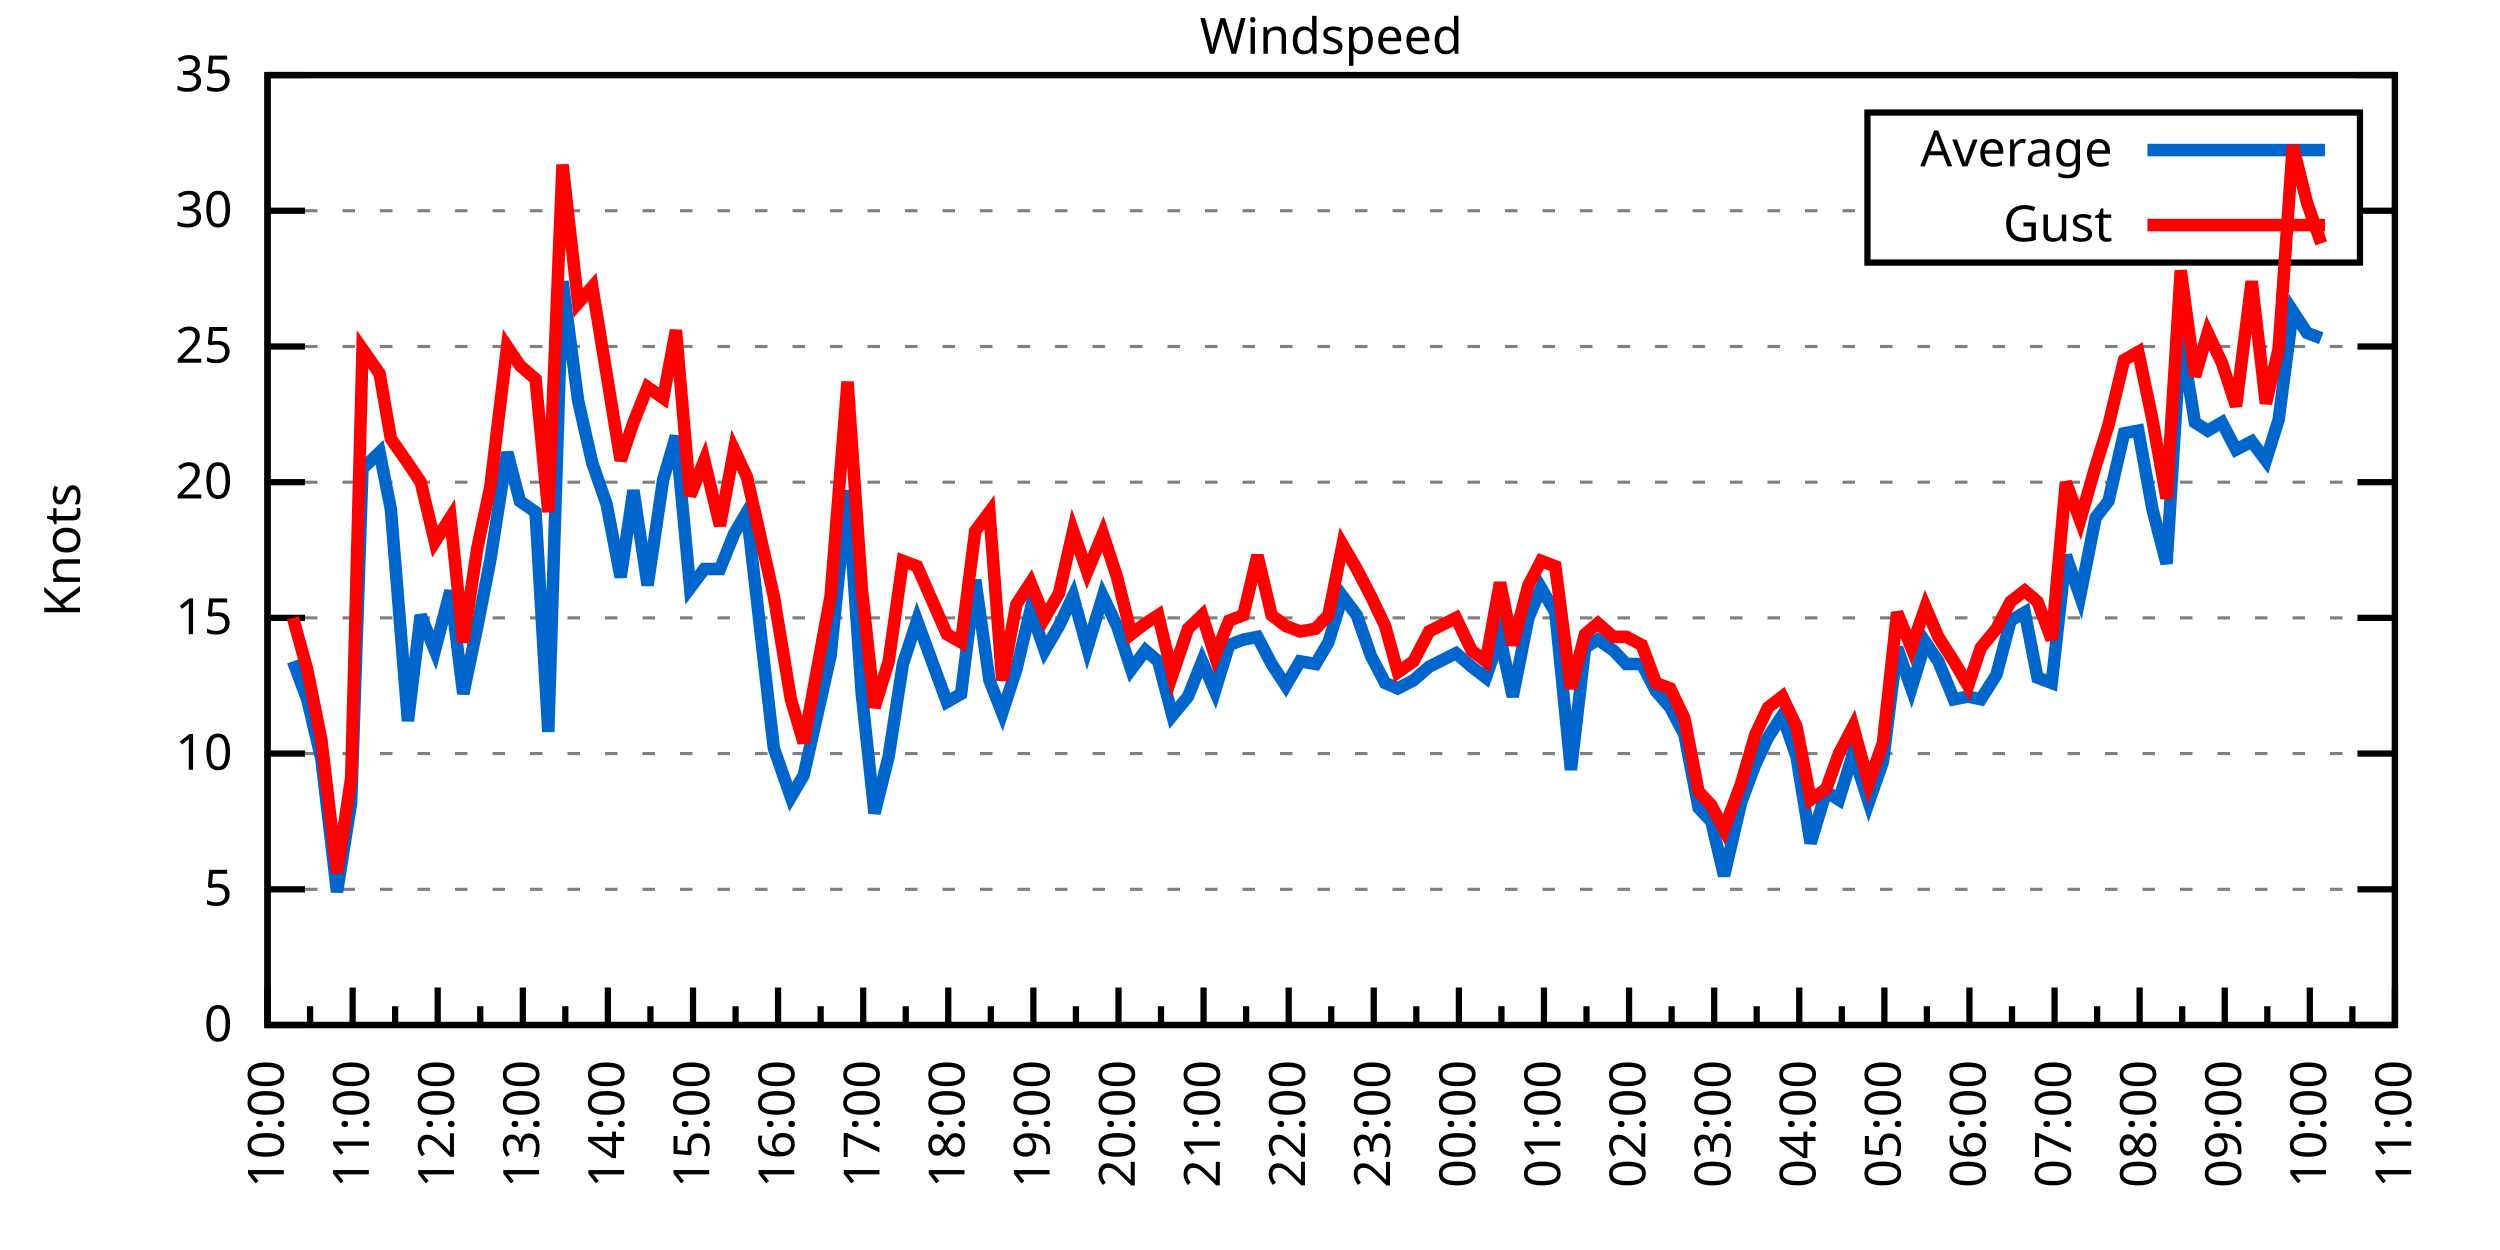
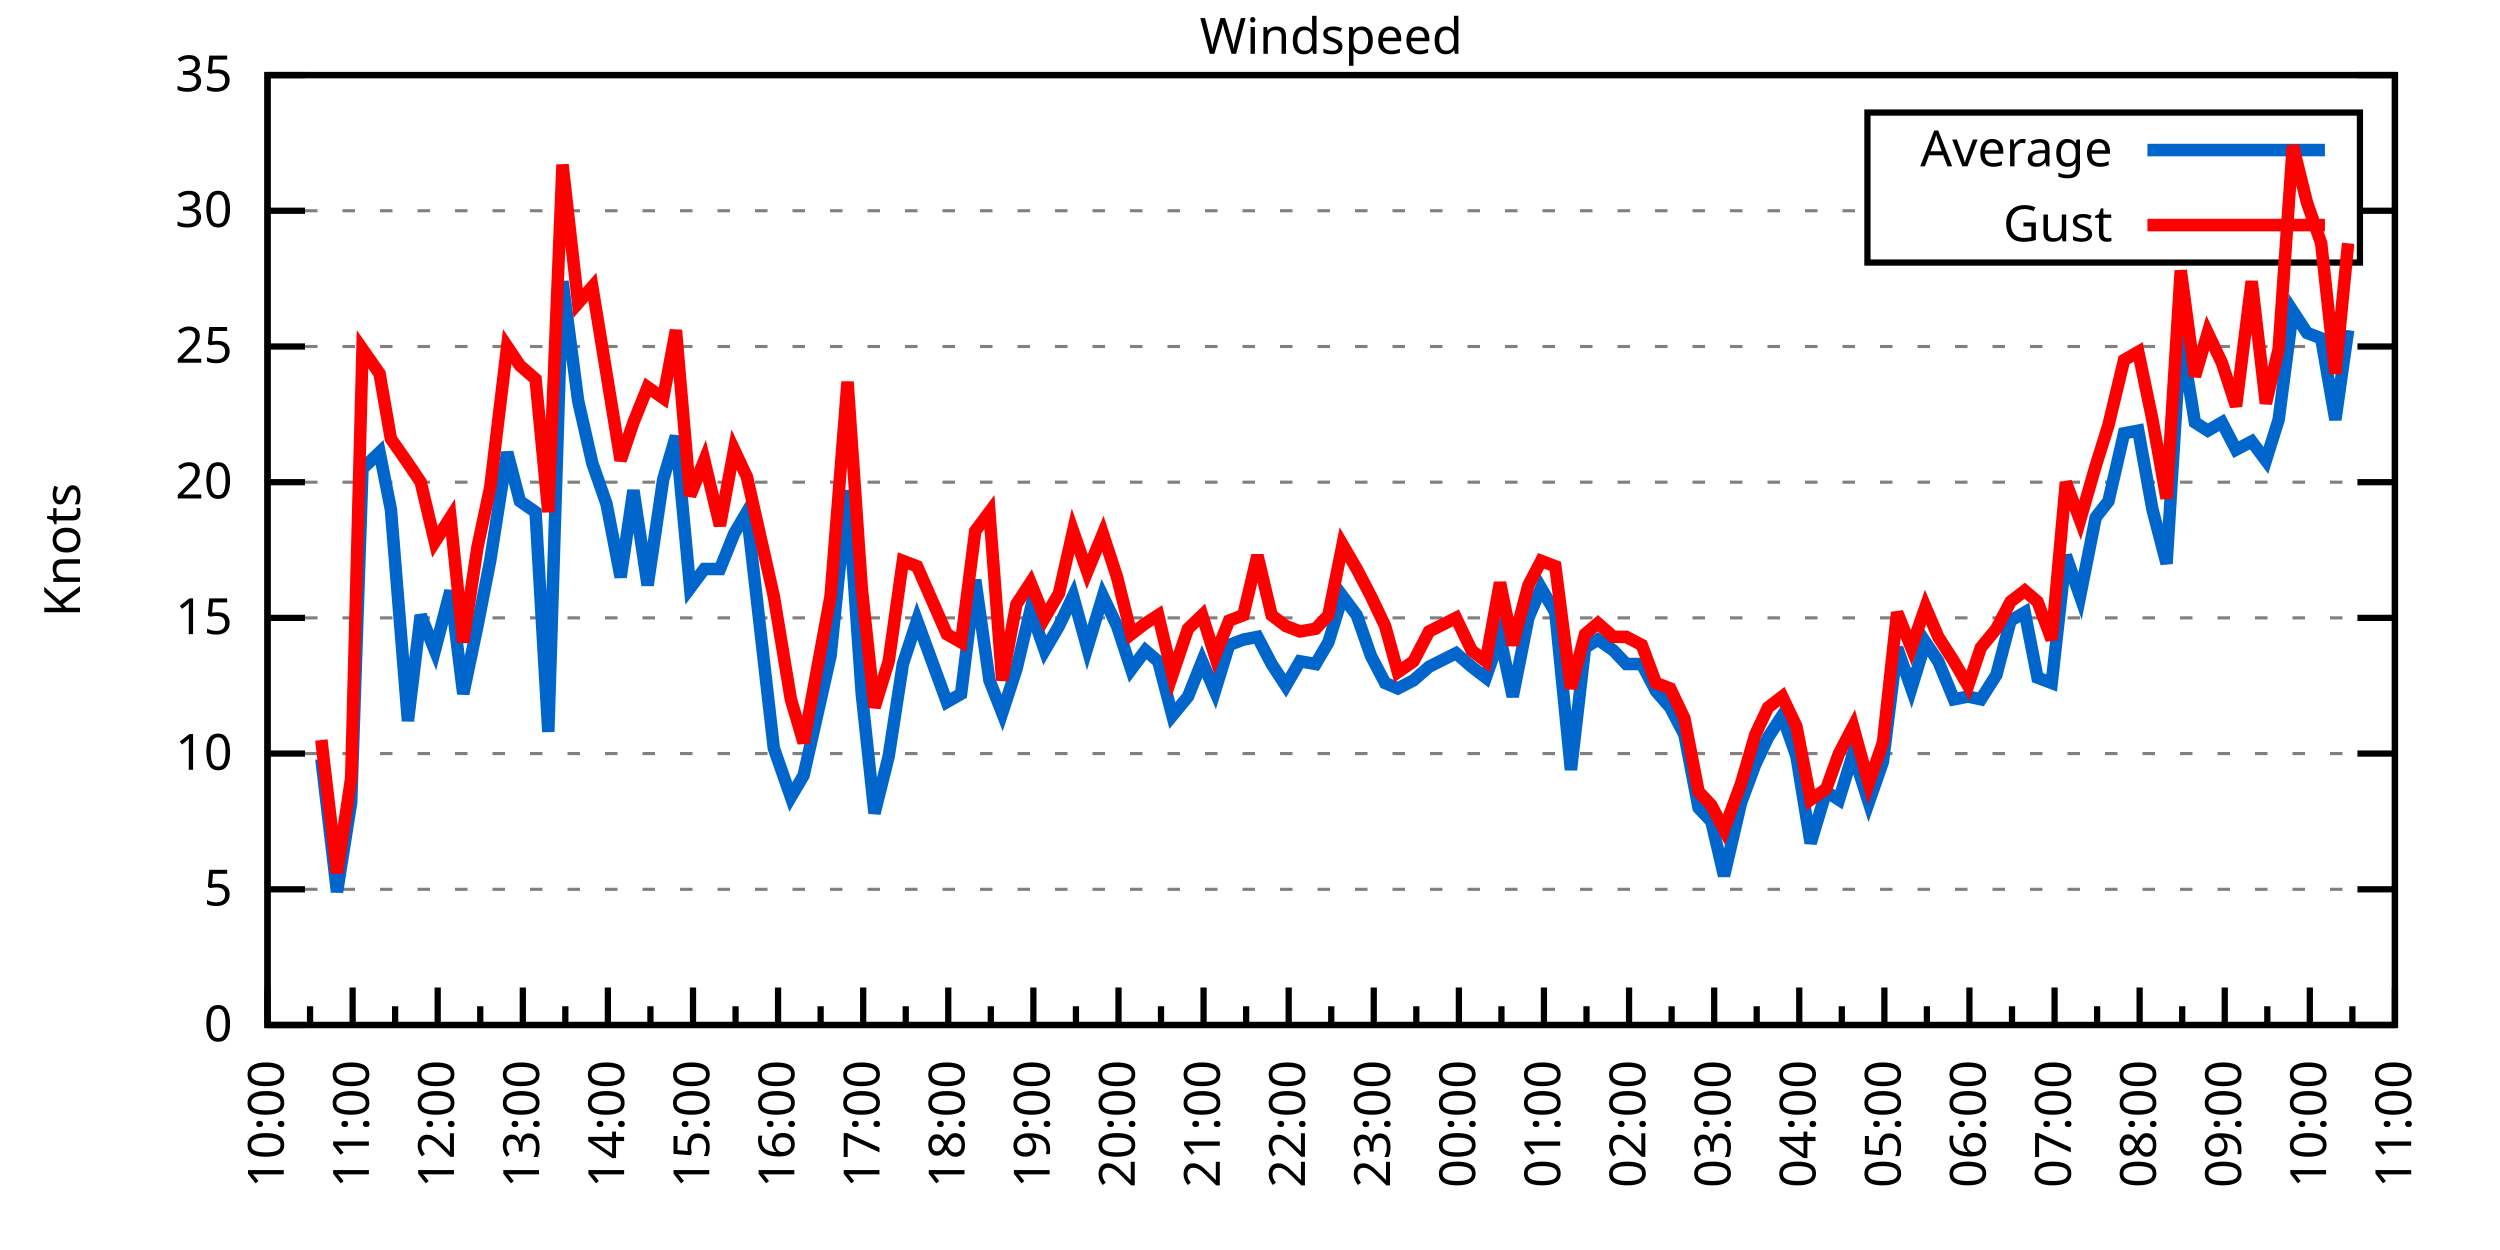
<svg xmlns="http://www.w3.org/2000/svg" xmlns:xlink="http://www.w3.org/1999/xlink" width="400" height="200" viewBox="0 0 400 200">
  <g id="gnuplot_canvas">
    <rect x="0" y="0" width="400" height="200" fill="none" />
    <defs>
      <circle id="gpDot" r="0.5" stroke-width="0.5" stroke="currentColor" />
      <path id="gpPt0" stroke-width="0.333" stroke="currentColor" d="M-1,0 h2 M0,-1 v2" />
      <path id="gpPt1" stroke-width="0.333" stroke="currentColor" d="M-1,-1 L1,1 M1,-1 L-1,1" />
      <path id="gpPt2" stroke-width="0.333" stroke="currentColor" d="M-1,0 L1,0 M0,-1 L0,1 M-1,-1 L1,1 M-1,1 L1,-1" />
      <rect id="gpPt3" stroke-width="0.333" stroke="currentColor" x="-1" y="-1" width="2" height="2" />
      <rect id="gpPt4" stroke-width="0.333" stroke="currentColor" fill="currentColor" x="-1" y="-1" width="2" height="2" />
      <circle id="gpPt5" stroke-width="0.333" stroke="currentColor" cx="0" cy="0" r="1" />
      <use xlink:href="#gpPt5" id="gpPt6" fill="currentColor" stroke="none" />
      <path id="gpPt7" stroke-width="0.333" stroke="currentColor" d="M0,-1.33 L-1.33,0.67 L1.33,0.67 z" />
      <use xlink:href="#gpPt7" id="gpPt8" fill="currentColor" stroke="none" />
      <use xlink:href="#gpPt7" id="gpPt9" stroke="currentColor" transform="rotate(180)" />
      <use xlink:href="#gpPt9" id="gpPt10" fill="currentColor" stroke="none" />
      <use xlink:href="#gpPt3" id="gpPt11" stroke="currentColor" transform="rotate(45)" />
      <use xlink:href="#gpPt11" id="gpPt12" fill="currentColor" stroke="none" />
      <path id="gpPt13" stroke-width="0.333" stroke="currentColor" d="M0,1.330 L1.265,0.411 L0.782,-1.067 L-0.782,-1.076 L-1.265,0.411 z" />
      <use xlink:href="#gpPt13" id="gpPt14" fill="currentColor" stroke="none" />
      <filter id="textbox" filterUnits="objectBoundingBox" x="0" y="0" height="1" width="1">
        <feFlood flood-color="white" flood-opacity="1" result="bgnd" />
        <feComposite in="SourceGraphic" in2="bgnd" operator="atop" />
      </filter>
      <filter id="greybox" filterUnits="objectBoundingBox" x="0" y="0" height="1" width="1">
        <feFlood flood-color="lightgrey" flood-opacity="1" result="grey" />
        <feComposite in="SourceGraphic" in2="grey" operator="atop" />
      </filter>
    </defs>
    <g fill="none" color="white" stroke="currentColor" stroke-width="1.00" stroke-linecap="butt" stroke-linejoin="miter">
</g>
    <g fill="none" color="black" stroke="currentColor" stroke-width="1.00" stroke-linecap="butt" stroke-linejoin="miter">
      <g stroke="none" shape-rendering="crispEdges">
        <polygon fill="rgb(255, 255, 255)" points="42.80,164.00 383.18,164.00 383.18,12.02 42.80,12.02 " />
      </g>
    </g>
    <g fill="none" color="black" stroke="currentColor" stroke-width="1.00" stroke-linecap="butt" stroke-linejoin="miter">
</g>
    <g fill="none" color="black" stroke="black" stroke-width="0.50" stroke-linecap="butt" stroke-linejoin="miter">
</g>
    <g fill="none" color="gray" stroke="currentColor" stroke-width="0.50" stroke-linecap="butt" stroke-linejoin="miter">
      <path stroke="gray" stroke-dasharray="2,4" class="gridline" d="M42.80,164.00 L383.19,164.00  " />
    </g>
    <g fill="none" color="gray" stroke="gray" stroke-width="1.00" stroke-linecap="butt" stroke-linejoin="miter">
</g>
    <g fill="none" color="black" stroke="currentColor" stroke-width="1.00" stroke-linecap="butt" stroke-linejoin="miter">
      <path stroke="black" d="M42.80,164.00 L48.80,164.00 M383.19,164.00 L377.19,164.00  " />
      <g transform="translate(37.20,166.60)" stroke="none" fill="black" font-family="Sans" font-size="8.00" text-anchor="end">
        <text>
          <tspan font-family="Sans"> 0</tspan>
        </text>
      </g>
    </g>
    <g fill="none" color="black" stroke="currentColor" stroke-width="1.00" stroke-linecap="butt" stroke-linejoin="miter">
</g>
    <g fill="none" color="black" stroke="black" stroke-width="0.50" stroke-linecap="butt" stroke-linejoin="miter">
</g>
    <g fill="none" color="gray" stroke="currentColor" stroke-width="0.50" stroke-linecap="butt" stroke-linejoin="miter">
      <path stroke="gray" stroke-dasharray="2,4" class="gridline" d="M42.80,142.29 L383.19,142.29  " />
    </g>
    <g fill="none" color="gray" stroke="gray" stroke-width="1.00" stroke-linecap="butt" stroke-linejoin="miter">
</g>
    <g fill="none" color="black" stroke="currentColor" stroke-width="1.00" stroke-linecap="butt" stroke-linejoin="miter">
      <path stroke="black" d="M42.80,142.29 L48.80,142.29 M383.19,142.29 L377.19,142.29  " />
      <g transform="translate(37.20,144.89)" stroke="none" fill="black" font-family="Sans" font-size="8.00" text-anchor="end">
        <text>
          <tspan font-family="Sans"> 5</tspan>
        </text>
      </g>
    </g>
    <g fill="none" color="black" stroke="currentColor" stroke-width="1.00" stroke-linecap="butt" stroke-linejoin="miter">
</g>
    <g fill="none" color="black" stroke="black" stroke-width="0.50" stroke-linecap="butt" stroke-linejoin="miter">
</g>
    <g fill="none" color="gray" stroke="currentColor" stroke-width="0.50" stroke-linecap="butt" stroke-linejoin="miter">
      <path stroke="gray" stroke-dasharray="2,4" class="gridline" d="M42.80,120.57 L383.19,120.57  " />
    </g>
    <g fill="none" color="gray" stroke="gray" stroke-width="1.00" stroke-linecap="butt" stroke-linejoin="miter">
</g>
    <g fill="none" color="black" stroke="currentColor" stroke-width="1.00" stroke-linecap="butt" stroke-linejoin="miter">
      <path stroke="black" d="M42.80,120.57 L48.80,120.57 M383.19,120.57 L377.19,120.57  " />
      <g transform="translate(37.20,123.17)" stroke="none" fill="black" font-family="Sans" font-size="8.00" text-anchor="end">
        <text>
          <tspan font-family="Sans"> 10</tspan>
        </text>
      </g>
    </g>
    <g fill="none" color="black" stroke="currentColor" stroke-width="1.00" stroke-linecap="butt" stroke-linejoin="miter">
</g>
    <g fill="none" color="black" stroke="black" stroke-width="0.50" stroke-linecap="butt" stroke-linejoin="miter">
</g>
    <g fill="none" color="gray" stroke="currentColor" stroke-width="0.50" stroke-linecap="butt" stroke-linejoin="miter">
      <path stroke="gray" stroke-dasharray="2,4" class="gridline" d="M42.80,98.86 L383.19,98.86  " />
    </g>
    <g fill="none" color="gray" stroke="gray" stroke-width="1.00" stroke-linecap="butt" stroke-linejoin="miter">
</g>
    <g fill="none" color="black" stroke="currentColor" stroke-width="1.00" stroke-linecap="butt" stroke-linejoin="miter">
      <path stroke="black" d="M42.80,98.86 L48.80,98.86 M383.19,98.86 L377.19,98.86  " />
      <g transform="translate(37.20,101.46)" stroke="none" fill="black" font-family="Sans" font-size="8.00" text-anchor="end">
        <text>
          <tspan font-family="Sans"> 15</tspan>
        </text>
      </g>
    </g>
    <g fill="none" color="black" stroke="currentColor" stroke-width="1.00" stroke-linecap="butt" stroke-linejoin="miter">
</g>
    <g fill="none" color="black" stroke="black" stroke-width="0.50" stroke-linecap="butt" stroke-linejoin="miter">
</g>
    <g fill="none" color="gray" stroke="currentColor" stroke-width="0.50" stroke-linecap="butt" stroke-linejoin="miter">
      <path stroke="gray" stroke-dasharray="2,4" class="gridline" d="M42.80,77.15 L383.19,77.15  " />
    </g>
    <g fill="none" color="gray" stroke="gray" stroke-width="1.00" stroke-linecap="butt" stroke-linejoin="miter">
</g>
    <g fill="none" color="black" stroke="currentColor" stroke-width="1.00" stroke-linecap="butt" stroke-linejoin="miter">
      <path stroke="black" d="M42.80,77.15 L48.80,77.15 M383.19,77.15 L377.19,77.15  " />
      <g transform="translate(37.20,79.75)" stroke="none" fill="black" font-family="Sans" font-size="8.00" text-anchor="end">
        <text>
          <tspan font-family="Sans"> 20</tspan>
        </text>
      </g>
    </g>
    <g fill="none" color="black" stroke="currentColor" stroke-width="1.00" stroke-linecap="butt" stroke-linejoin="miter">
</g>
    <g fill="none" color="black" stroke="black" stroke-width="0.50" stroke-linecap="butt" stroke-linejoin="miter">
</g>
    <g fill="none" color="gray" stroke="currentColor" stroke-width="0.50" stroke-linecap="butt" stroke-linejoin="miter">
      <path stroke="gray" stroke-dasharray="2,4" class="gridline" d="M42.80,55.44 L383.19,55.44  " />
    </g>
    <g fill="none" color="gray" stroke="gray" stroke-width="1.00" stroke-linecap="butt" stroke-linejoin="miter">
</g>
    <g fill="none" color="black" stroke="currentColor" stroke-width="1.00" stroke-linecap="butt" stroke-linejoin="miter">
      <path stroke="black" d="M42.80,55.44 L48.80,55.44 M383.19,55.44 L377.19,55.44  " />
      <g transform="translate(37.20,58.04)" stroke="none" fill="black" font-family="Sans" font-size="8.00" text-anchor="end">
        <text>
          <tspan font-family="Sans"> 25</tspan>
        </text>
      </g>
    </g>
    <g fill="none" color="black" stroke="currentColor" stroke-width="1.00" stroke-linecap="butt" stroke-linejoin="miter">
</g>
    <g fill="none" color="black" stroke="black" stroke-width="0.50" stroke-linecap="butt" stroke-linejoin="miter">
</g>
    <g fill="none" color="gray" stroke="currentColor" stroke-width="0.50" stroke-linecap="butt" stroke-linejoin="miter">
      <path stroke="gray" stroke-dasharray="2,4" class="gridline" d="M42.80,33.72 L298.79,33.72 M377.59,33.72 L383.19,33.72  " />
    </g>
    <g fill="none" color="gray" stroke="gray" stroke-width="1.00" stroke-linecap="butt" stroke-linejoin="miter">
</g>
    <g fill="none" color="black" stroke="currentColor" stroke-width="1.00" stroke-linecap="butt" stroke-linejoin="miter">
      <path stroke="black" d="M42.80,33.72 L48.80,33.72 M383.19,33.72 L377.19,33.72  " />
      <g transform="translate(37.20,36.32)" stroke="none" fill="black" font-family="Sans" font-size="8.00" text-anchor="end">
        <text>
          <tspan font-family="Sans"> 30</tspan>
        </text>
      </g>
    </g>
    <g fill="none" color="black" stroke="currentColor" stroke-width="1.00" stroke-linecap="butt" stroke-linejoin="miter">
</g>
    <g fill="none" color="black" stroke="black" stroke-width="0.50" stroke-linecap="butt" stroke-linejoin="miter">
</g>
    <g fill="none" color="gray" stroke="currentColor" stroke-width="0.50" stroke-linecap="butt" stroke-linejoin="miter">
      <path stroke="gray" stroke-dasharray="2,4" class="gridline" d="M42.80,12.01 L383.19,12.01  " />
    </g>
    <g fill="none" color="gray" stroke="gray" stroke-width="1.00" stroke-linecap="butt" stroke-linejoin="miter">
</g>
    <g fill="none" color="black" stroke="currentColor" stroke-width="1.00" stroke-linecap="butt" stroke-linejoin="miter">
      <path stroke="black" d="M42.80,12.01 L48.80,12.01 M383.19,12.01 L377.19,12.01  " />
      <g transform="translate(37.20,14.61)" stroke="none" fill="black" font-family="Sans" font-size="8.00" text-anchor="end">
        <text>
          <tspan font-family="Sans"> 35</tspan>
        </text>
      </g>
    </g>
    <g fill="none" color="black" stroke="currentColor" stroke-width="1.00" stroke-linecap="butt" stroke-linejoin="miter">
      <path stroke="black" d="M42.80,164.00 L42.80,158.00  " />
      <g transform="translate(45.40,169.60) rotate(270)" stroke="none" fill="black" font-family="Sans" font-size="8.00" text-anchor="end">
        <text>
          <tspan font-family="Sans">10:00</tspan>
        </text>
      </g>
    </g>
    <g fill="none" color="black" stroke="currentColor" stroke-width="1.00" stroke-linecap="butt" stroke-linejoin="miter">
      <path stroke="black" d="M49.61,164.00 L49.61,161.00 M56.42,164.00 L56.42,158.00  " />
      <g transform="translate(59.02,169.60) rotate(270)" stroke="none" fill="black" font-family="Sans" font-size="8.00" text-anchor="end">
        <text>
          <tspan font-family="Sans">11:00</tspan>
        </text>
      </g>
    </g>
    <g fill="none" color="black" stroke="currentColor" stroke-width="1.00" stroke-linecap="butt" stroke-linejoin="miter">
      <path stroke="black" d="M63.22,164.00 L63.22,161.00 M70.03,164.00 L70.03,158.00  " />
      <g transform="translate(72.63,169.60) rotate(270)" stroke="none" fill="black" font-family="Sans" font-size="8.00" text-anchor="end">
        <text>
          <tspan font-family="Sans">12:00</tspan>
        </text>
      </g>
    </g>
    <g fill="none" color="black" stroke="currentColor" stroke-width="1.00" stroke-linecap="butt" stroke-linejoin="miter">
      <path stroke="black" d="M76.84,164.00 L76.84,161.00 M83.65,164.00 L83.65,158.00  " />
      <g transform="translate(86.25,169.60) rotate(270)" stroke="none" fill="black" font-family="Sans" font-size="8.00" text-anchor="end">
        <text>
          <tspan font-family="Sans">13:00</tspan>
        </text>
      </g>
    </g>
    <g fill="none" color="black" stroke="currentColor" stroke-width="1.00" stroke-linecap="butt" stroke-linejoin="miter">
      <path stroke="black" d="M90.45,164.00 L90.45,161.00 M97.26,164.00 L97.26,158.00  " />
      <g transform="translate(99.86,169.60) rotate(270)" stroke="none" fill="black" font-family="Sans" font-size="8.00" text-anchor="end">
        <text>
          <tspan font-family="Sans">14:00</tspan>
        </text>
      </g>
    </g>
    <g fill="none" color="black" stroke="currentColor" stroke-width="1.00" stroke-linecap="butt" stroke-linejoin="miter">
      <path stroke="black" d="M104.07,164.00 L104.07,161.00 M110.88,164.00 L110.88,158.00  " />
      <g transform="translate(113.48,169.60) rotate(270)" stroke="none" fill="black" font-family="Sans" font-size="8.00" text-anchor="end">
        <text>
          <tspan font-family="Sans">15:00</tspan>
        </text>
      </g>
    </g>
    <g fill="none" color="black" stroke="currentColor" stroke-width="1.00" stroke-linecap="butt" stroke-linejoin="miter">
      <path stroke="black" d="M117.69,164.00 L117.69,161.00 M124.49,164.00 L124.49,158.00  " />
      <g transform="translate(127.09,169.60) rotate(270)" stroke="none" fill="black" font-family="Sans" font-size="8.00" text-anchor="end">
        <text>
          <tspan font-family="Sans">16:00</tspan>
        </text>
      </g>
    </g>
    <g fill="none" color="black" stroke="currentColor" stroke-width="1.00" stroke-linecap="butt" stroke-linejoin="miter">
      <path stroke="black" d="M131.30,164.00 L131.30,161.00 M138.11,164.00 L138.11,158.00  " />
      <g transform="translate(140.71,169.60) rotate(270)" stroke="none" fill="black" font-family="Sans" font-size="8.00" text-anchor="end">
        <text>
          <tspan font-family="Sans">17:00</tspan>
        </text>
      </g>
    </g>
    <g fill="none" color="black" stroke="currentColor" stroke-width="1.00" stroke-linecap="butt" stroke-linejoin="miter">
      <path stroke="black" d="M144.92,164.00 L144.92,161.00 M151.72,164.00 L151.72,158.00  " />
      <g transform="translate(154.32,169.60) rotate(270)" stroke="none" fill="black" font-family="Sans" font-size="8.00" text-anchor="end">
        <text>
          <tspan font-family="Sans">18:00</tspan>
        </text>
      </g>
    </g>
    <g fill="none" color="black" stroke="currentColor" stroke-width="1.00" stroke-linecap="butt" stroke-linejoin="miter">
      <path stroke="black" d="M158.53,164.00 L158.53,161.00 M165.34,164.00 L165.34,158.00  " />
      <g transform="translate(167.94,169.60) rotate(270)" stroke="none" fill="black" font-family="Sans" font-size="8.00" text-anchor="end">
        <text>
          <tspan font-family="Sans">19:00</tspan>
        </text>
      </g>
    </g>
    <g fill="none" color="black" stroke="currentColor" stroke-width="1.00" stroke-linecap="butt" stroke-linejoin="miter">
      <path stroke="black" d="M172.15,164.00 L172.15,161.00 M178.96,164.00 L178.96,158.00  " />
      <g transform="translate(181.56,169.60) rotate(270)" stroke="none" fill="black" font-family="Sans" font-size="8.00" text-anchor="end">
        <text>
          <tspan font-family="Sans">20:00</tspan>
        </text>
      </g>
    </g>
    <g fill="none" color="black" stroke="currentColor" stroke-width="1.00" stroke-linecap="butt" stroke-linejoin="miter">
      <path stroke="black" d="M185.76,164.00 L185.76,161.00 M192.57,164.00 L192.57,158.00  " />
      <g transform="translate(195.17,169.60) rotate(270)" stroke="none" fill="black" font-family="Sans" font-size="8.00" text-anchor="end">
        <text>
          <tspan font-family="Sans">21:00</tspan>
        </text>
      </g>
    </g>
    <g fill="none" color="black" stroke="currentColor" stroke-width="1.00" stroke-linecap="butt" stroke-linejoin="miter">
      <path stroke="black" d="M199.38,164.00 L199.38,161.00 M206.19,164.00 L206.19,158.00  " />
      <g transform="translate(208.79,169.60) rotate(270)" stroke="none" fill="black" font-family="Sans" font-size="8.00" text-anchor="end">
        <text>
          <tspan font-family="Sans">22:00</tspan>
        </text>
      </g>
    </g>
    <g fill="none" color="black" stroke="currentColor" stroke-width="1.00" stroke-linecap="butt" stroke-linejoin="miter">
      <path stroke="black" d="M213.00,164.00 L213.00,161.00 M219.80,164.00 L219.80,158.00  " />
      <g transform="translate(222.40,169.60) rotate(270)" stroke="none" fill="black" font-family="Sans" font-size="8.00" text-anchor="end">
        <text>
          <tspan font-family="Sans">23:00</tspan>
        </text>
      </g>
    </g>
    <g fill="none" color="black" stroke="currentColor" stroke-width="1.00" stroke-linecap="butt" stroke-linejoin="miter">
      <path stroke="black" d="M226.61,164.00 L226.61,161.00 M233.42,164.00 L233.42,158.00  " />
      <g transform="translate(236.02,169.60) rotate(270)" stroke="none" fill="black" font-family="Sans" font-size="8.00" text-anchor="end">
        <text>
          <tspan font-family="Sans">00:00</tspan>
        </text>
      </g>
    </g>
    <g fill="none" color="black" stroke="currentColor" stroke-width="1.00" stroke-linecap="butt" stroke-linejoin="miter">
      <path stroke="black" d="M240.23,164.00 L240.23,161.00 M247.03,164.00 L247.03,158.00  " />
      <g transform="translate(249.63,169.60) rotate(270)" stroke="none" fill="black" font-family="Sans" font-size="8.00" text-anchor="end">
        <text>
          <tspan font-family="Sans">01:00</tspan>
        </text>
      </g>
    </g>
    <g fill="none" color="black" stroke="currentColor" stroke-width="1.00" stroke-linecap="butt" stroke-linejoin="miter">
      <path stroke="black" d="M253.84,164.00 L253.84,161.00 M260.65,164.00 L260.65,158.00  " />
      <g transform="translate(263.25,169.60) rotate(270)" stroke="none" fill="black" font-family="Sans" font-size="8.00" text-anchor="end">
        <text>
          <tspan font-family="Sans">02:00</tspan>
        </text>
      </g>
    </g>
    <g fill="none" color="black" stroke="currentColor" stroke-width="1.00" stroke-linecap="butt" stroke-linejoin="miter">
      <path stroke="black" d="M267.46,164.00 L267.46,161.00 M274.27,164.00 L274.27,158.00  " />
      <g transform="translate(276.87,169.60) rotate(270)" stroke="none" fill="black" font-family="Sans" font-size="8.00" text-anchor="end">
        <text>
          <tspan font-family="Sans">03:00</tspan>
        </text>
      </g>
    </g>
    <g fill="none" color="black" stroke="currentColor" stroke-width="1.00" stroke-linecap="butt" stroke-linejoin="miter">
      <path stroke="black" d="M281.07,164.00 L281.07,161.00 M287.88,164.00 L287.88,158.00  " />
      <g transform="translate(290.48,169.60) rotate(270)" stroke="none" fill="black" font-family="Sans" font-size="8.00" text-anchor="end">
        <text>
          <tspan font-family="Sans">04:00</tspan>
        </text>
      </g>
    </g>
    <g fill="none" color="black" stroke="currentColor" stroke-width="1.00" stroke-linecap="butt" stroke-linejoin="miter">
      <path stroke="black" d="M294.69,164.00 L294.69,161.00 M301.50,164.00 L301.50,158.00  " />
      <g transform="translate(304.10,169.60) rotate(270)" stroke="none" fill="black" font-family="Sans" font-size="8.00" text-anchor="end">
        <text>
          <tspan font-family="Sans">05:00</tspan>
        </text>
      </g>
    </g>
    <g fill="none" color="black" stroke="currentColor" stroke-width="1.00" stroke-linecap="butt" stroke-linejoin="miter">
      <path stroke="black" d="M308.30,164.00 L308.30,161.00 M315.11,164.00 L315.11,158.00  " />
      <g transform="translate(317.71,169.60) rotate(270)" stroke="none" fill="black" font-family="Sans" font-size="8.00" text-anchor="end">
        <text>
          <tspan font-family="Sans">06:00</tspan>
        </text>
      </g>
    </g>
    <g fill="none" color="black" stroke="currentColor" stroke-width="1.00" stroke-linecap="butt" stroke-linejoin="miter">
      <path stroke="black" d="M321.92,164.00 L321.92,161.00 M328.73,164.00 L328.73,158.00  " />
      <g transform="translate(331.33,169.60) rotate(270)" stroke="none" fill="black" font-family="Sans" font-size="8.00" text-anchor="end">
        <text>
          <tspan font-family="Sans">07:00</tspan>
        </text>
      </g>
    </g>
    <g fill="none" color="black" stroke="currentColor" stroke-width="1.00" stroke-linecap="butt" stroke-linejoin="miter">
      <path stroke="black" d="M335.54,164.00 L335.54,161.00 M342.34,164.00 L342.34,158.00  " />
      <g transform="translate(344.94,169.60) rotate(270)" stroke="none" fill="black" font-family="Sans" font-size="8.00" text-anchor="end">
        <text>
          <tspan font-family="Sans">08:00</tspan>
        </text>
      </g>
    </g>
    <g fill="none" color="black" stroke="currentColor" stroke-width="1.00" stroke-linecap="butt" stroke-linejoin="miter">
      <path stroke="black" d="M349.15,164.00 L349.15,161.00 M355.96,164.00 L355.96,158.00  " />
      <g transform="translate(358.56,169.60) rotate(270)" stroke="none" fill="black" font-family="Sans" font-size="8.00" text-anchor="end">
        <text>
          <tspan font-family="Sans">09:00</tspan>
        </text>
      </g>
    </g>
    <g fill="none" color="black" stroke="currentColor" stroke-width="1.00" stroke-linecap="butt" stroke-linejoin="miter">
      <path stroke="black" d="M362.77,164.00 L362.77,161.00 M369.57,164.00 L369.57,158.00  " />
      <g transform="translate(372.17,169.60) rotate(270)" stroke="none" fill="black" font-family="Sans" font-size="8.00" text-anchor="end">
        <text>
          <tspan font-family="Sans">10:00</tspan>
        </text>
      </g>
    </g>
    <g fill="none" color="black" stroke="currentColor" stroke-width="1.00" stroke-linecap="butt" stroke-linejoin="miter">
      <path stroke="black" d="M376.38,164.00 L376.38,161.00 M383.19,164.00 L383.19,158.00  " />
      <g transform="translate(385.79,169.60) rotate(270)" stroke="none" fill="black" font-family="Sans" font-size="8.00" text-anchor="end">
        <text>
          <tspan font-family="Sans">11:00</tspan>
        </text>
      </g>
    </g>
    <g fill="none" color="black" stroke="currentColor" stroke-width="1.00" stroke-linecap="butt" stroke-linejoin="miter">
</g>
    <g fill="none" color="black" stroke="currentColor" stroke-width="1.00" stroke-linecap="butt" stroke-linejoin="miter">
      <path stroke="black" d="M42.80,12.01 L42.80,164.00 L383.19,164.00 L383.19,12.01 L42.80,12.01 Z  " />
    </g>
    <g fill="none" color="black" stroke="currentColor" stroke-width="1.00" stroke-linecap="butt" stroke-linejoin="miter">
      <g transform="translate(12.80,88.01) rotate(270)" stroke="none" fill="black" font-family="Sans" font-size="8.00" text-anchor="middle">
        <text>
          <tspan font-family="Sans">Knots</tspan>
        </text>
      </g>
    </g>
    <g fill="none" color="black" stroke="currentColor" stroke-width="1.00" stroke-linecap="butt" stroke-linejoin="miter">
</g>
    <g fill="none" color="black" stroke="currentColor" stroke-width="1.00" stroke-linecap="butt" stroke-linejoin="miter">
      <path stroke="black" d="M298.79,42.01 L298.79,18.01 L377.59,18.01 L377.59,42.01 L298.79,42.01 Z  " />
    </g>
    <g id="Windspeed_plot_1">
      <g fill="none" color="white" stroke="black" stroke-width="2.00" stroke-linecap="butt" stroke-linejoin="miter">
</g>
      <g fill="none" color="black" stroke="currentColor" stroke-width="2.00" stroke-linecap="butt" stroke-linejoin="miter">
        <g transform="translate(337.99,26.61)" stroke="none" fill="black" font-family="Sans" font-size="8.00" text-anchor="end">
          <text>
            <tspan font-family="Sans">Average</tspan>
          </text>
        </g>
      </g>
      <g fill="none" color="black" stroke="currentColor" stroke-width="2.00" stroke-linecap="butt" stroke-linejoin="miter">
-         <path stroke="rgb(  0, 102, 204)" d="M343.59,24.01 L371.99,24.01 M46.88,105.81 L49.15,111.89 L51.42,121.44 L53.92,142.72 L56.19,128.39 L58.00,74.98   L60.73,72.37 L62.54,81.49 L65.27,115.36 L67.31,98.43 L69.58,104.07 L72.07,94.52 L74.12,111.02 L76.39,100.16   L78.43,89.74 L81.15,72.37 L83.19,80.19 L85.69,81.93 L87.73,117.10 L90.00,45.01 L92.50,64.12 L94.77,74.11   L97.04,80.62 L99.30,92.35 L101.35,78.45 L103.62,93.65 L106.11,76.71 L108.15,69.77 L110.42,94.08 L112.69,91.04   L115.19,91.04 L117.46,85.40 L119.50,81.93 L123.81,119.71 L126.54,127.52 L128.58,124.05 L132.89,104.94 L135.61,78.45   L137.88,111.02 L139.92,130.13 L142.19,121.01 L144.46,106.24 L146.73,99.30 L151.50,112.32 L153.77,111.02 L156.04,92.78   L158.31,108.85 L160.35,114.06 L162.62,107.11 L164.89,97.56 L167.16,104.07 L169.43,100.16 L171.69,95.39 L173.96,103.64   L176.46,95.39 L178.73,100.16 L181.00,107.11 L183.27,104.07 L185.31,105.81 L187.58,114.49 L190.08,111.45 L192.34,105.81   L194.39,110.59 L196.66,103.20 L198.93,102.34 L201.19,101.90 L203.46,106.24 L205.73,109.72 L208.00,105.81 L210.50,106.24   L212.54,102.77 L214.81,95.39 L217.08,98.43 L219.35,104.94 L221.62,109.28 L223.66,110.15 L226.16,108.85 L228.65,106.68   L232.96,104.51 L235.46,106.68 L237.73,108.42 L240.00,101.90 L242.04,111.45 L244.54,98.86 L246.58,94.08 L248.85,97.99   L251.35,123.18 L253.61,103.64 L255.66,102.34 L258.15,104.07 L260.20,106.24 L262.69,106.24 L264.96,110.59 L267.23,113.19   L269.50,117.53 L271.77,129.26 L273.81,131.43 L275.85,140.12 L278.58,128.39 L280.85,122.31 L282.89,117.97 L285.16,114.49   L287.43,121.01 L289.70,134.90 L292.19,126.65 L294.23,127.96 L296.50,120.57 L299.00,128.39 L301.27,121.88 L303.54,103.64   L305.81,110.15 L308.08,102.77 L310.12,105.81 L312.62,111.89 L314.89,111.45 L316.93,111.89 L319.42,107.98 L321.69,99.30   L323.96,97.99 L326.00,108.42 L328.27,109.28 L330.54,88.87 L332.81,95.39 L335.31,82.79 L337.35,80.19 L339.85,69.33   L342.12,68.90 L344.39,81.49 L346.65,90.18 L348.92,53.70 L351.19,67.59 L353.24,68.90 L355.50,67.59 L357.77,71.94   L360.27,70.63 L362.54,73.67 L364.58,67.16 L366.85,49.79 L369.12,53.26 L371.39,54.13  " />
+         <path stroke="rgb(  0, 102, 204)" d="M343.59,24.01 L371.99,24.01 M51.42,121.44 L53.92,142.72 L56.19,128.39 L58.00,74.98 L60.73,72.37 L62.54,81.49   L65.27,115.36 L67.31,98.43 L69.58,104.07 L72.07,94.52 L74.12,111.02 L76.39,100.16 L78.43,89.74 L81.15,72.37   L83.19,80.19 L85.69,81.93 L87.73,117.10 L90.00,45.01 L92.50,64.12 L94.77,74.11 L97.04,80.62 L99.30,92.35   L101.35,78.45 L103.62,93.65 L106.11,76.71 L108.15,69.77 L110.42,94.08 L112.69,91.04 L115.19,91.04 L117.46,85.40   L119.50,81.93 L123.81,119.71 L126.54,127.52 L128.58,124.05 L132.89,104.94 L135.61,78.45 L137.88,111.02 L139.92,130.13   L142.19,121.01 L144.46,106.24 L146.73,99.30 L151.50,112.32 L153.77,111.02 L156.04,92.78 L158.31,108.85 L160.35,114.06   L162.62,107.11 L164.89,97.56 L167.16,104.07 L169.43,100.16 L171.69,95.39 L173.96,103.64 L176.46,95.39 L178.73,100.16   L181.00,107.11 L183.27,104.07 L185.31,105.81 L187.58,114.49 L190.08,111.45 L192.34,105.81 L194.39,110.59 L196.66,103.20   L198.93,102.34 L201.19,101.90 L203.46,106.24 L205.73,109.72 L208.00,105.81 L210.50,106.24 L212.54,102.77 L214.81,95.39   L217.08,98.43 L219.35,104.94 L221.62,109.28 L223.66,110.15 L226.16,108.85 L228.65,106.68 L232.96,104.51 L235.46,106.68   L237.73,108.42 L240.00,101.90 L242.04,111.45 L244.54,98.86 L246.58,94.08 L248.85,97.99 L251.35,123.18 L253.61,103.64   L255.66,102.34 L258.15,104.07 L260.20,106.24 L262.69,106.24 L264.96,110.59 L267.23,113.19 L269.50,117.53 L271.77,129.26   L273.81,131.43 L275.85,140.12 L278.58,128.39 L280.85,122.31 L282.89,117.97 L285.16,114.49 L287.43,121.01 L289.70,134.90   L292.19,126.65 L294.23,127.96 L296.50,120.57 L299.00,128.39 L301.27,121.88 L303.54,103.64 L305.81,110.15 L308.08,102.77   L310.12,105.81 L312.62,111.89 L314.89,111.45 L316.93,111.89 L319.42,107.98 L321.69,99.30 L323.96,97.99 L326.00,108.42   L328.27,109.28 L330.54,88.87 L332.81,95.39 L335.31,82.79 L337.35,80.19 L339.85,69.33 L342.12,68.90 L344.39,81.49   L346.65,90.18 L348.92,53.70 L351.19,67.59 L353.24,68.90 L355.50,67.59 L357.77,71.94 L360.27,70.63 L362.54,73.67   L364.58,67.16 L366.85,49.79 L369.12,53.26 L371.39,54.13 L373.66,67.16 L375.70,52.83  " />
      </g>
    </g>
    <g id="Windspeed_plot_2">
      <g fill="none" color="black" stroke="currentColor" stroke-width="2.00" stroke-linecap="butt" stroke-linejoin="miter">
        <g transform="translate(337.99,38.61)" stroke="none" fill="black" font-family="Sans" font-size="8.00" text-anchor="end">
          <text>
            <tspan font-family="Sans">Gust</tspan>
          </text>
        </g>
      </g>
      <g fill="none" color="black" stroke="currentColor" stroke-width="2.00" stroke-linecap="butt" stroke-linejoin="miter">
-         <path stroke="rgb(255,   0,   0)" d="M343.59,36.01 L371.99,36.01 M46.88,98.86 L49.15,107.11 L51.42,118.40 L53.92,139.68 L56.19,124.48 L58.00,55.87   L60.73,59.78 L62.54,70.20 L65.27,74.11 L67.31,77.15 L69.58,86.70 L72.07,82.79 L74.12,102.77 L76.39,87.57   L78.43,78.02 L81.15,55.44 L83.19,58.48 L85.69,60.65 L87.73,81.93 L90.00,26.34 L92.50,48.49 L94.77,45.88   L97.04,59.78 L99.30,73.67 L101.35,67.59 L103.62,61.95 L106.11,63.69 L108.15,52.83 L110.42,79.32 L112.69,73.67   L115.19,84.10 L117.46,71.94 L119.50,76.28 L123.81,95.39 L126.54,111.89 L128.58,118.84 L132.89,95.39 L135.61,61.08   L137.88,94.08 L139.92,113.19 L142.19,105.81 L144.46,89.74 L146.73,90.61 L151.50,101.47 L153.77,102.77 L156.04,84.97   L158.31,81.93 L160.35,108.85 L162.62,96.69 L164.89,93.22 L167.16,98.86 L169.43,94.95 L171.69,84.97 L173.96,91.48   L176.46,85.40 L178.73,92.35 L181.00,101.47 L183.27,99.73 L185.31,98.43 L187.58,107.98 L190.08,100.60 L192.34,98.43   L194.39,104.94 L196.66,99.30 L198.93,98.43 L201.19,88.87 L203.46,98.43 L205.73,100.16 L208.00,101.03 L210.50,100.60   L212.54,98.43 L214.81,87.14 L217.08,91.04 L219.35,95.39 L221.62,100.16 L223.66,107.55 L226.16,105.81 L228.65,101.03   L232.96,98.86 L235.46,104.07 L237.73,105.81 L240.00,93.22 L242.04,103.20 L244.54,93.65 L246.58,89.74 L248.85,90.61   L251.35,110.15 L253.61,101.47 L255.66,99.73 L258.15,101.90 L260.20,101.90 L262.69,103.20 L264.96,109.28 L267.23,110.15   L269.50,114.93 L271.77,126.65 L273.81,128.83 L275.85,132.73 L278.58,125.35 L280.85,117.53 L282.89,113.19 L285.16,111.45   L287.43,116.23 L289.70,127.96 L292.19,126.22 L294.23,120.57 L296.50,116.23 L299.00,125.35 L301.27,118.84 L303.54,97.99   L305.81,103.64 L308.08,97.12 L310.12,101.90 L312.62,105.81 L314.89,109.72 L316.93,103.64 L319.42,100.60 L321.69,96.26   L323.96,94.52 L326.00,96.26 L328.27,102.34 L330.54,77.15 L332.81,83.23 L335.31,74.54 L337.35,68.03 L339.85,57.61   L342.12,56.30 L344.39,67.16 L346.65,79.75 L348.92,43.28 L351.19,60.21 L353.24,53.26 L355.50,58.04 L357.77,64.99   L360.27,45.01 L362.54,64.56 L364.58,55.87 L366.85,23.30 L369.12,32.42 L371.39,38.93  " />
+         <path stroke="rgb(255,   0,   0)" d="M343.59,36.01 L371.99,36.01 M51.42,118.40 L53.92,139.68 L56.19,124.48 L58.00,55.87 L60.73,59.78 L62.54,70.20   L65.27,74.11 L67.31,77.15 L69.58,86.70 L72.07,82.79 L74.12,102.77 L76.39,87.57 L78.43,78.02 L81.15,55.44   L83.19,58.48 L85.69,60.65 L87.73,81.93 L90.00,26.34 L92.50,48.49 L94.77,45.88 L97.04,59.78 L99.30,73.67   L101.35,67.59 L103.62,61.95 L106.11,63.69 L108.15,52.83 L110.42,79.32 L112.69,73.67 L115.19,84.10 L117.46,71.94   L119.50,76.28 L123.81,95.39 L126.54,111.89 L128.58,118.84 L132.89,95.39 L135.61,61.08 L137.88,94.08 L139.92,113.19   L142.19,105.81 L144.46,89.74 L146.73,90.61 L151.50,101.47 L153.77,102.77 L156.04,84.97 L158.31,81.93 L160.35,108.85   L162.62,96.69 L164.89,93.22 L167.16,98.86 L169.43,94.95 L171.69,84.97 L173.96,91.48 L176.46,85.40 L178.73,92.35   L181.00,101.47 L183.27,99.73 L185.31,98.43 L187.58,107.98 L190.08,100.60 L192.34,98.43 L194.39,104.94 L196.66,99.30   L198.93,98.43 L201.19,88.87 L203.46,98.43 L205.73,100.16 L208.00,101.03 L210.50,100.60 L212.54,98.43 L214.81,87.14   L217.08,91.04 L219.35,95.39 L221.62,100.16 L223.66,107.55 L226.16,105.81 L228.65,101.03 L232.96,98.86 L235.46,104.07   L237.73,105.81 L240.00,93.22 L242.04,103.20 L244.54,93.65 L246.58,89.74 L248.85,90.61 L251.35,110.15 L253.61,101.47   L255.66,99.73 L258.15,101.90 L260.20,101.90 L262.69,103.20 L264.96,109.28 L267.23,110.15 L269.50,114.93 L271.77,126.65   L273.81,128.83 L275.85,132.73 L278.58,125.35 L280.85,117.53 L282.89,113.19 L285.16,111.45 L287.43,116.23 L289.70,127.96   L292.19,126.22 L294.23,120.57 L296.50,116.23 L299.00,125.35 L301.27,118.84 L303.54,97.99 L305.81,103.64 L308.08,97.12   L310.12,101.90 L312.62,105.81 L314.89,109.72 L316.93,103.64 L319.42,100.60 L321.69,96.26 L323.96,94.52 L326.00,96.26   L328.27,102.34 L330.54,77.15 L332.81,83.23 L335.31,74.54 L337.35,68.03 L339.85,57.61 L342.12,56.30 L344.39,67.16   L346.65,79.75 L348.92,43.28 L351.19,60.21 L353.24,53.26 L355.50,58.04 L357.77,64.99 L360.27,45.01 L362.54,64.56   L364.58,55.87 L366.85,23.30 L369.12,32.42 L371.39,38.93 L373.66,59.78 L375.70,38.93  " />
      </g>
    </g>
    <g fill="none" color="black" stroke="currentColor" stroke-width="2.00" stroke-linecap="butt" stroke-linejoin="miter">
</g>
    <g fill="none" color="black" stroke="black" stroke-width="1.00" stroke-linecap="butt" stroke-linejoin="miter">
</g>
    <g fill="none" color="black" stroke="currentColor" stroke-width="1.00" stroke-linecap="butt" stroke-linejoin="miter">
      <path stroke="black" d="M42.80,12.01 L42.80,164.00 L383.19,164.00 L383.19,12.01 L42.80,12.01 Z  " />
    </g>
    <g fill="none" color="black" stroke="currentColor" stroke-width="1.00" stroke-linecap="butt" stroke-linejoin="miter">
      <g transform="translate(212.99,8.61)" stroke="none" fill="black" font-family="Sans" font-size="8.00" text-anchor="middle">
        <text>
          <tspan font-family="Sans">Windspeed</tspan>
        </text>
      </g>
    </g>
    <g fill="none" color="black" stroke="currentColor" stroke-width="1.00" stroke-linecap="butt" stroke-linejoin="miter">
</g>
  </g>
</svg>
